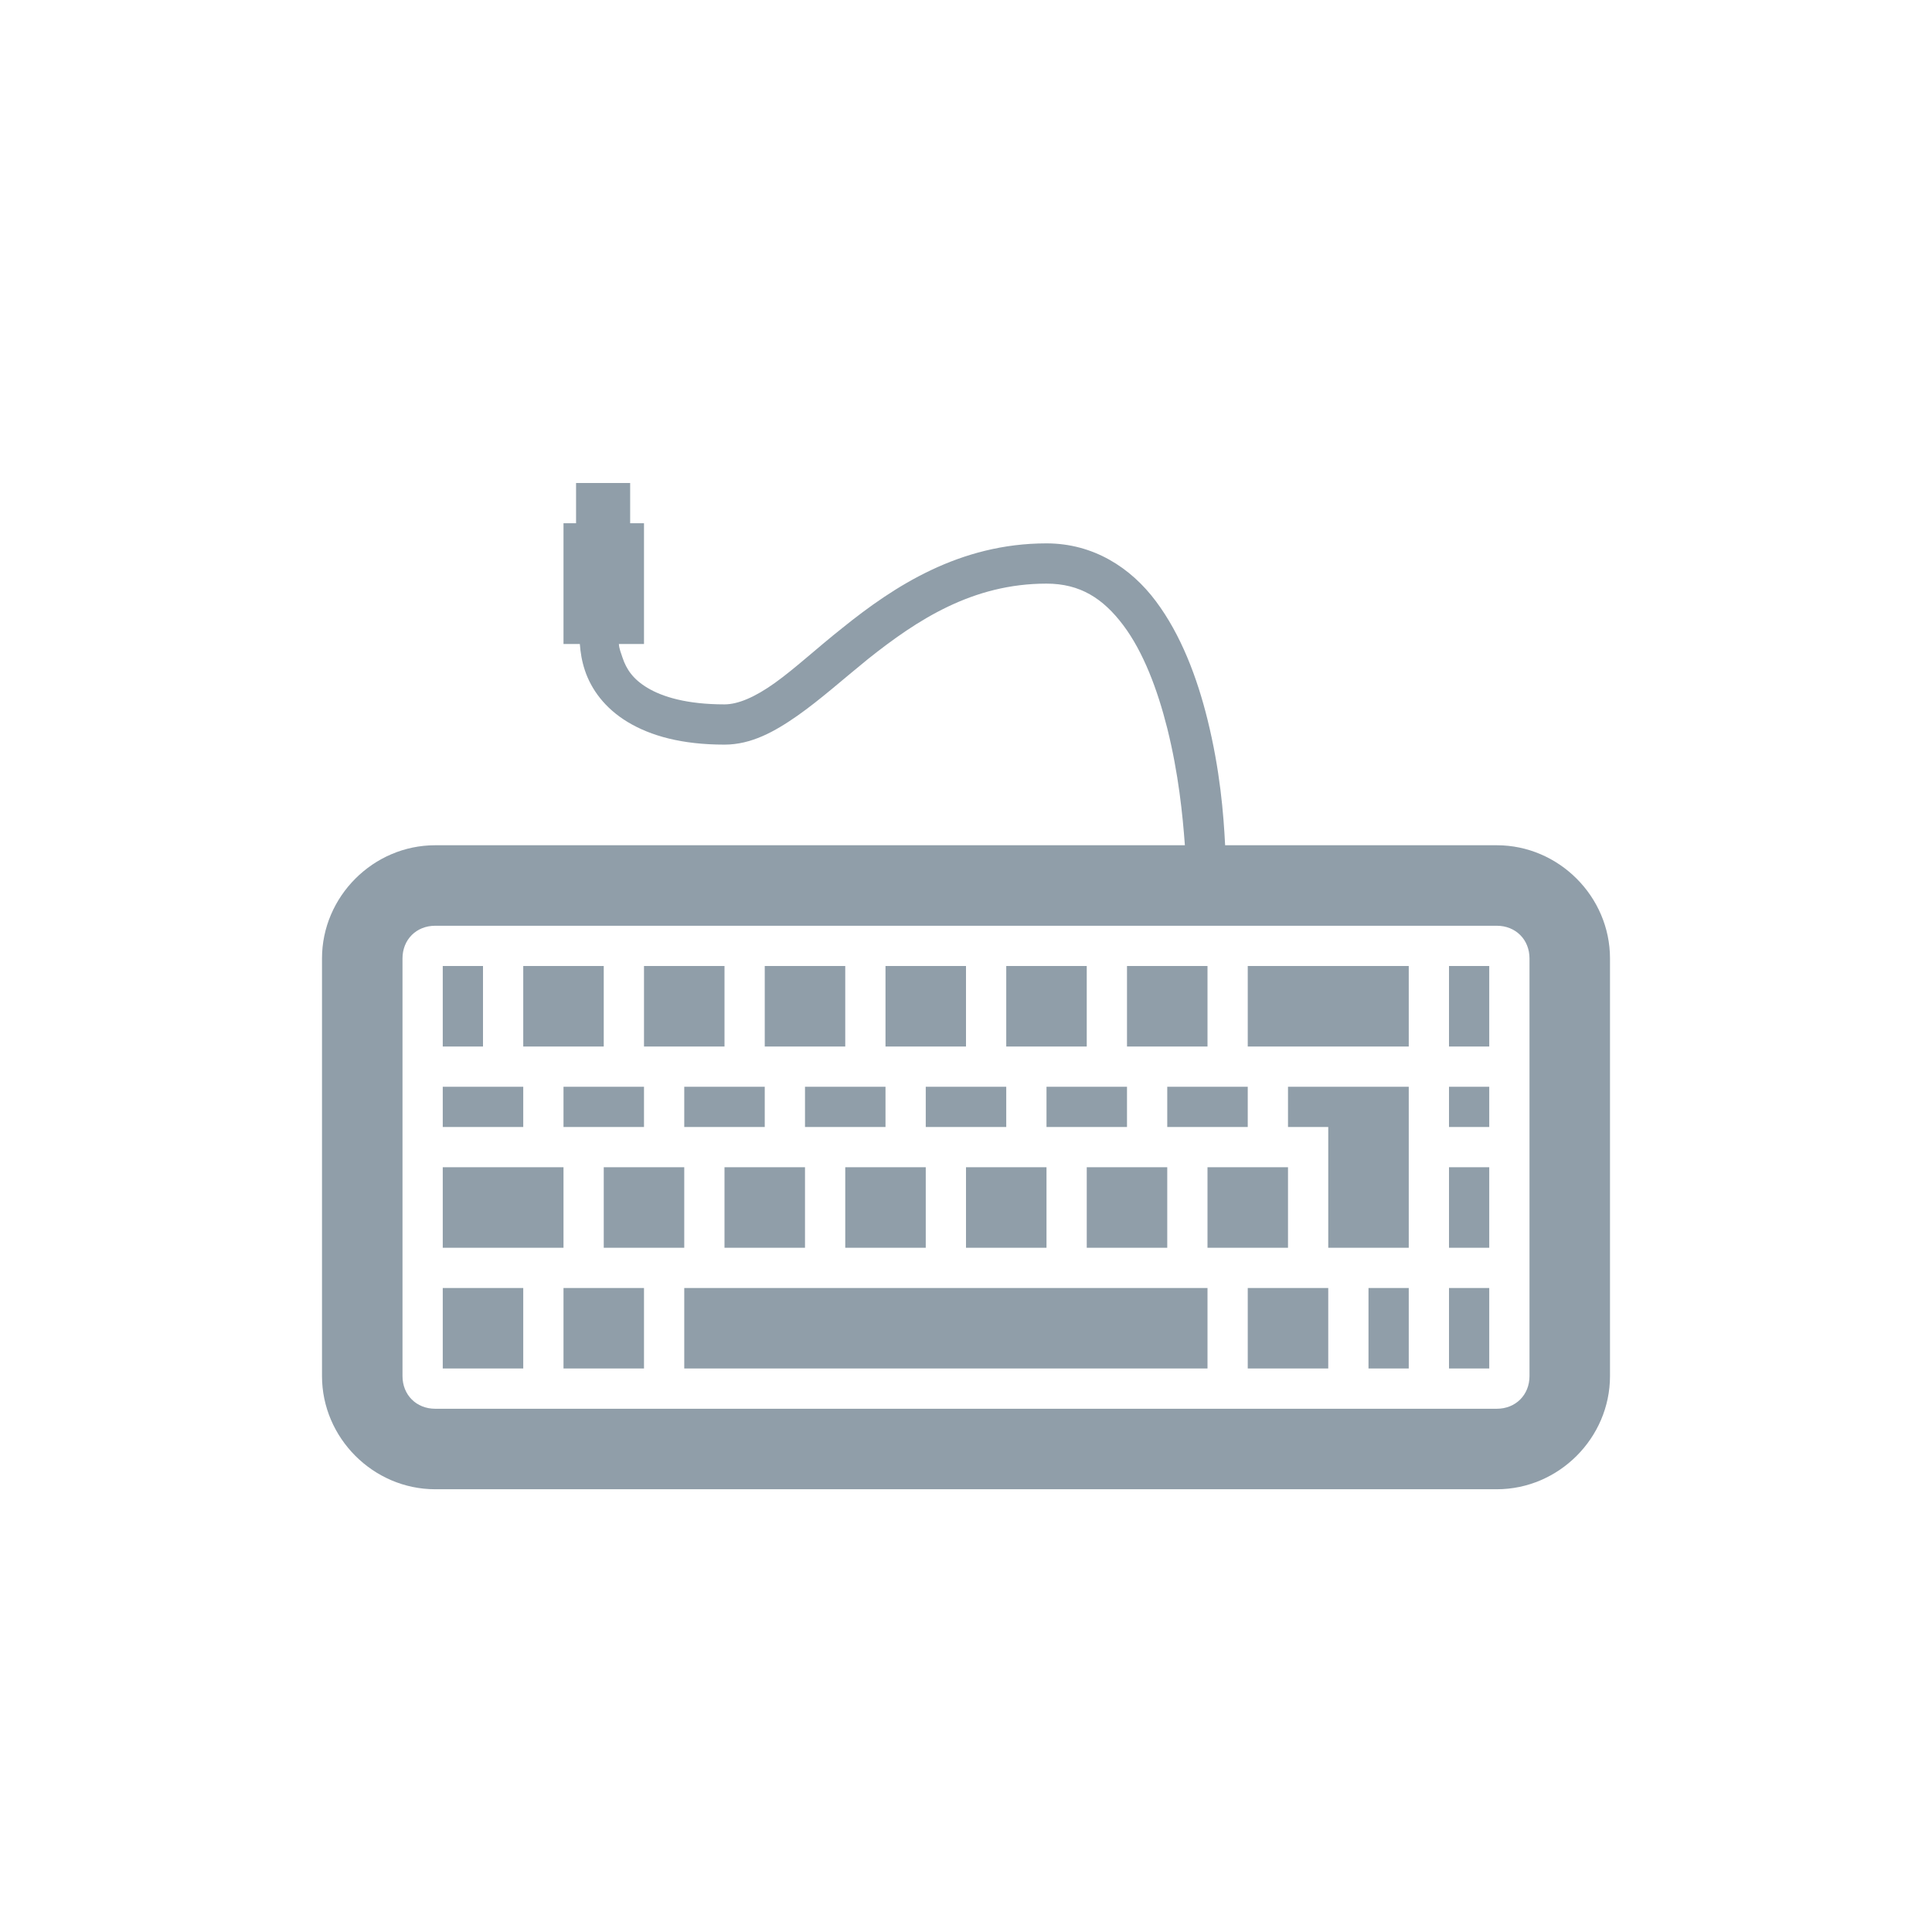
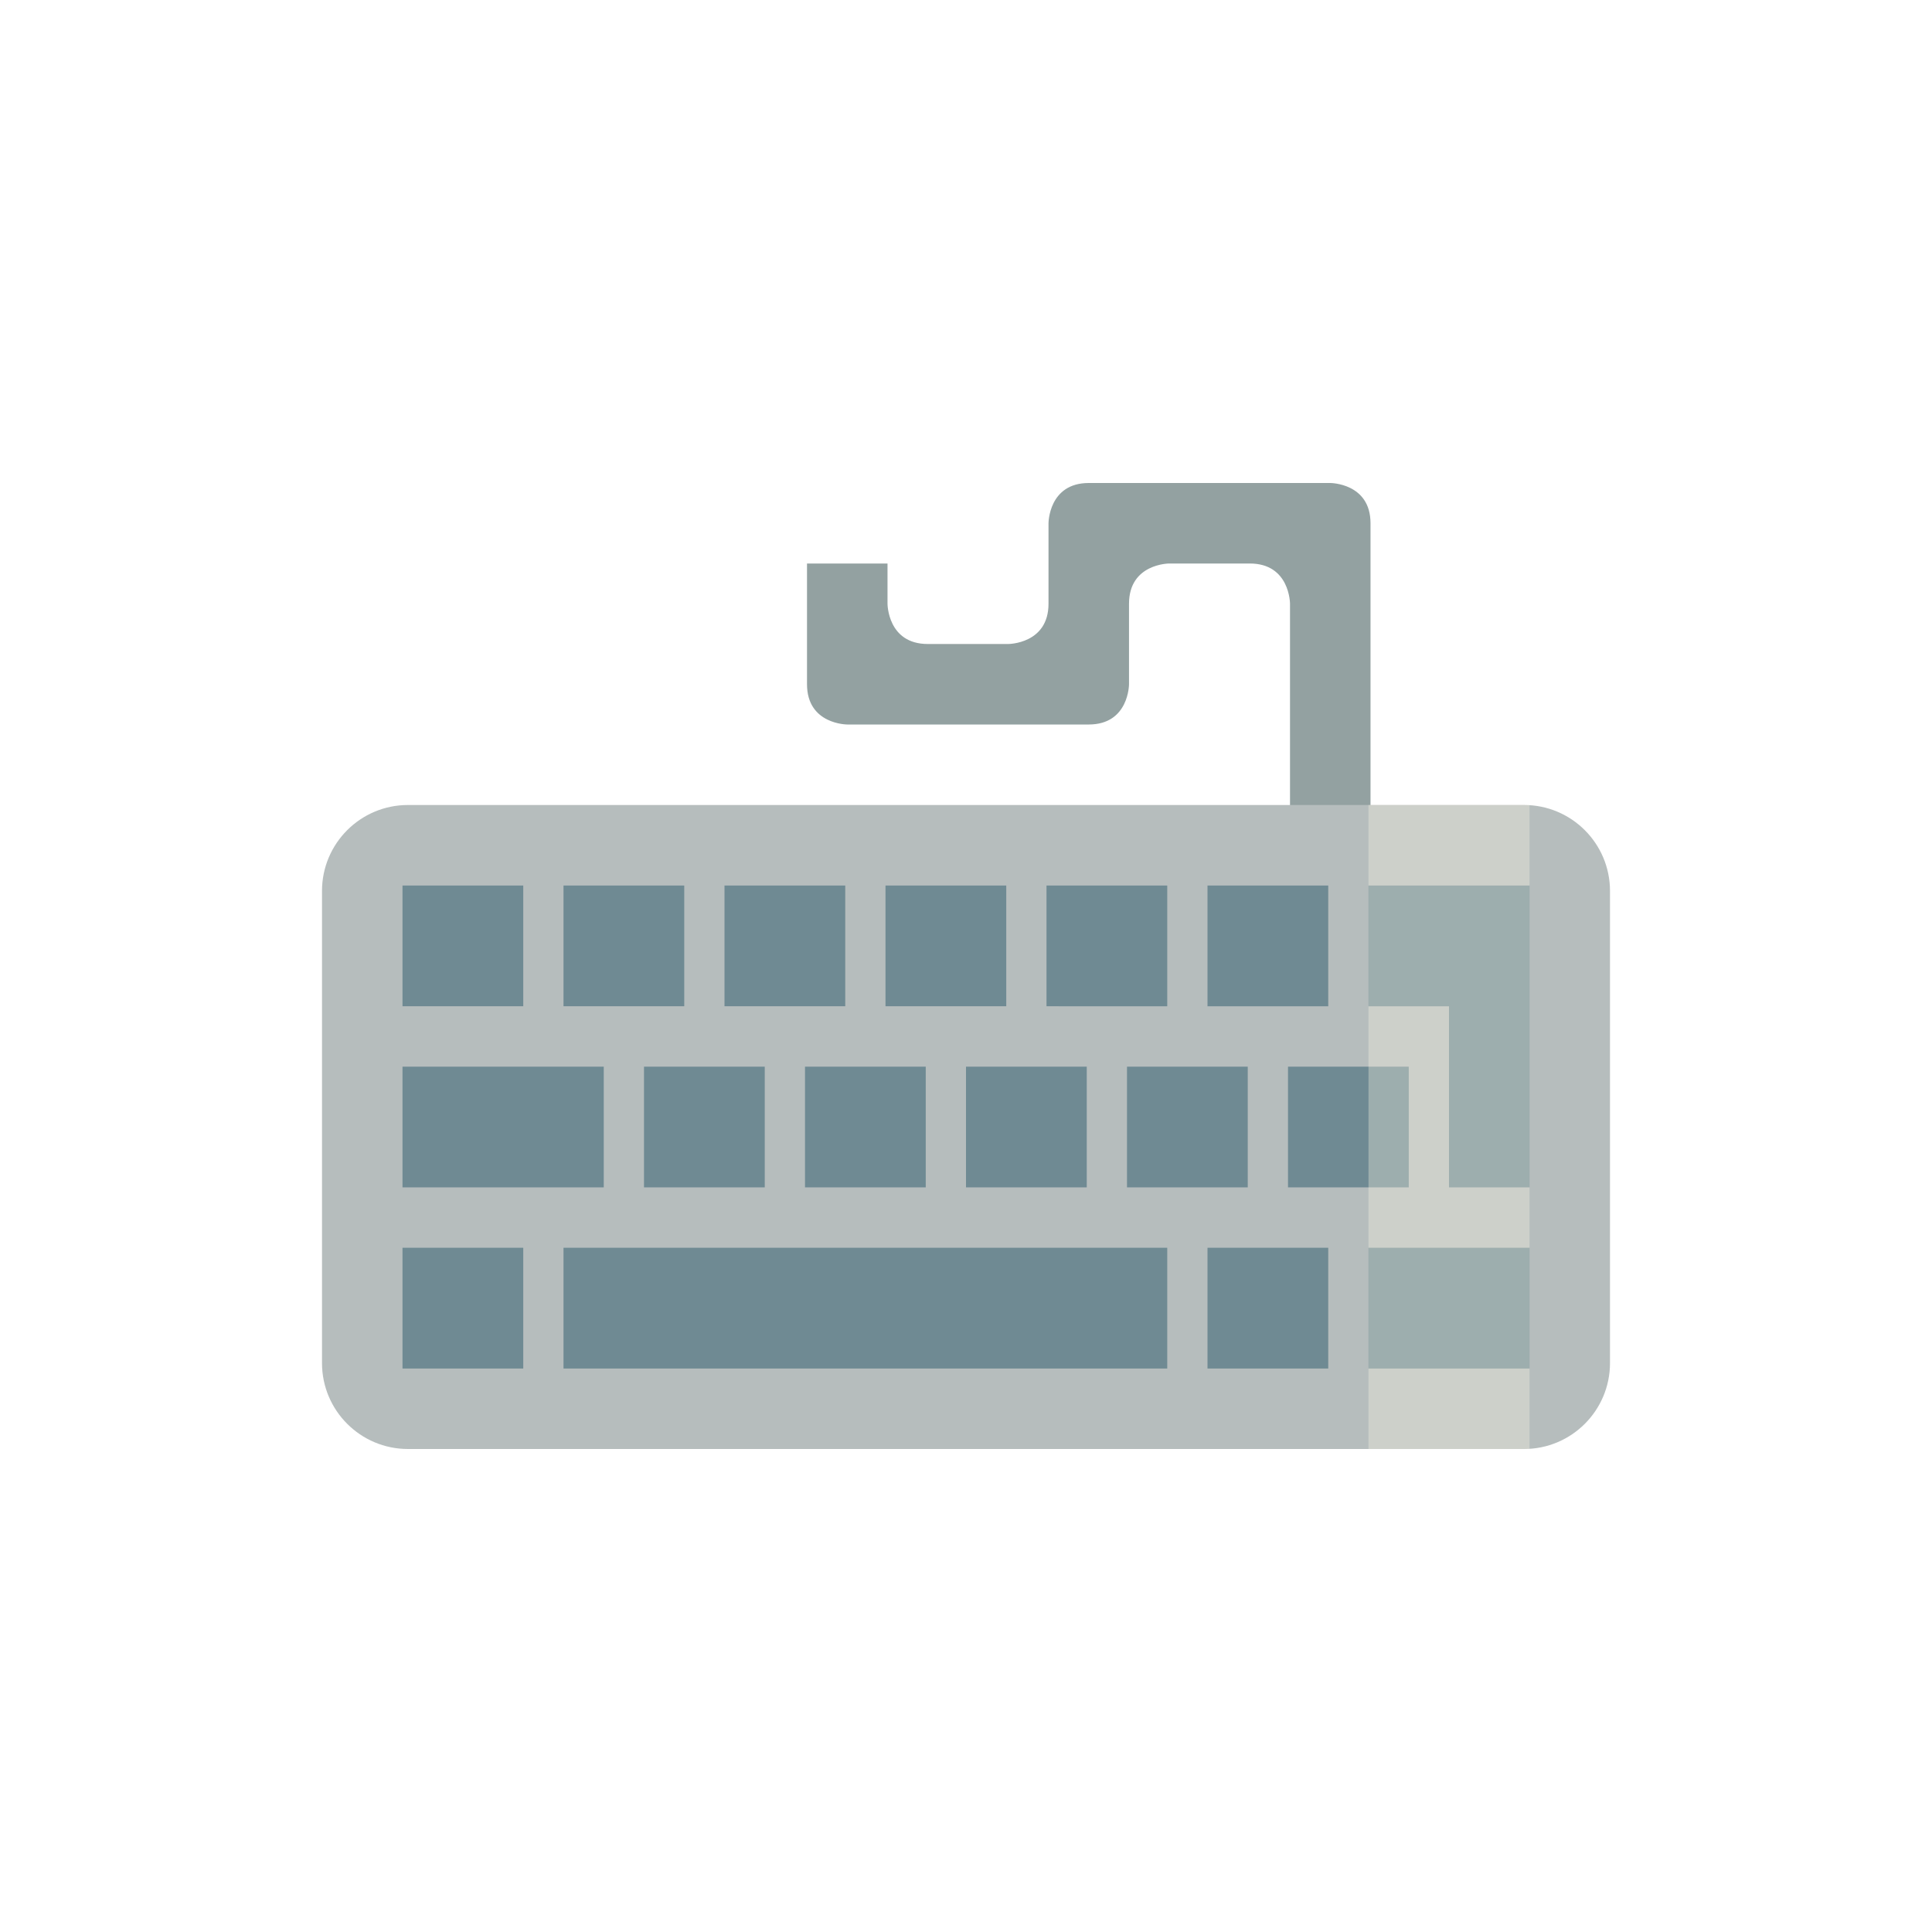
- <svg xmlns="http://www.w3.org/2000/svg" width="24" height="24" viewBox="0 0 24 24">
-   <path style="fill:#909ea9" d="M 7.156 6 L 7.156 6.5 L 7 6.5 L 7 8 L 7.203 8 C 7.211 8.105 7.227 8.211 7.266 8.328 C 7.344 8.562 7.512 8.797 7.797 8.969 C 8.082 9.141 8.469 9.25 9 9.25 C 9.332 9.25 9.621 9.09 9.906 8.891 C 10.191 8.691 10.477 8.434 10.781 8.188 C 11.395 7.699 12.082 7.25 13 7.25 C 13.418 7.25 13.703 7.434 13.953 7.766 C 14.203 8.098 14.379 8.566 14.5 9.047 C 14.641 9.613 14.691 10.121 14.719 10.5 L 5.406 10.5 C 4.637 10.5 4 11.137 4 11.906 L 4 17.094 C 4 17.863 4.637 18.5 5.406 18.5 L 18.594 18.5 C 19.363 18.5 20 17.863 20 17.094 L 20 11.906 C 20 11.137 19.363 10.5 18.594 10.5 L 15.219 10.5 C 15.199 10.105 15.156 9.57 15 8.938 C 14.871 8.418 14.672 7.887 14.359 7.469 C 14.047 7.051 13.582 6.75 13 6.75 C 11.918 6.75 11.105 7.285 10.469 7.797 C 10.148 8.051 9.871 8.309 9.625 8.484 C 9.379 8.66 9.168 8.75 9 8.75 C 8.531 8.75 8.23 8.656 8.047 8.547 C 7.863 8.438 7.781 8.312 7.734 8.172 C 7.715 8.113 7.691 8.059 7.688 8 L 8 8 L 8 6.5 L 7.828 6.5 L 7.828 6 Z M 5.406 11.5 L 18.594 11.5 C 18.828 11.5 19 11.672 19 11.906 L 19 17.094 C 19 17.328 18.828 17.5 18.594 17.5 L 5.406 17.5 C 5.172 17.5 5 17.328 5 17.094 L 5 11.906 C 5 11.672 5.172 11.5 5.406 11.5 Z M 5.5 12 L 5.5 13 L 6 13 L 6 12 Z M 6.5 12 L 6.5 13 L 7.5 13 L 7.5 12 Z M 8 12 L 8 13 L 9 13 L 9 12 Z M 9.5 12 L 9.5 13 L 10.5 13 L 10.5 12 Z M 11 12 L 11 13 L 12 13 L 12 12 Z M 12.5 12 L 12.5 13 L 13.5 13 L 13.5 12 Z M 14 12 L 14 13 L 15 13 L 15 12 Z M 15.5 12 L 15.5 13 L 17.5 13 L 17.5 12 Z M 18 12 L 18 13 L 18.5 13 L 18.5 12 Z M 5.5 13.5 L 5.5 14 L 6.5 14 L 6.5 13.5 Z M 7 13.5 L 7 14 L 8 14 L 8 13.5 Z M 8.5 13.5 L 8.5 14 L 9.5 14 L 9.5 13.5 Z M 10 13.5 L 10 14 L 11 14 L 11 13.5 Z M 11.5 13.5 L 11.5 14 L 12.5 14 L 12.5 13.5 Z M 13 13.5 L 13 14 L 14 14 L 14 13.5 Z M 14.5 13.5 L 14.5 14 L 15.5 14 L 15.5 13.5 Z M 16 13.5 L 16 14 L 16.5 14 L 16.5 15.5 L 17.5 15.5 L 17.5 13.5 Z M 18 13.5 L 18 14 L 18.5 14 L 18.5 13.5 Z M 5.5 14.5 L 5.5 15.5 L 7 15.5 L 7 14.5 Z M 7.5 14.5 L 7.5 15.5 L 8.5 15.5 L 8.5 14.5 Z M 9 14.5 L 9 15.5 L 10 15.5 L 10 14.5 Z M 10.5 14.5 L 10.5 15.5 L 11.5 15.5 L 11.5 14.5 Z M 12 14.5 L 12 15.5 L 13 15.5 L 13 14.5 Z M 13.5 14.5 L 13.5 15.5 L 14.5 15.5 L 14.5 14.5 Z M 15 14.5 L 15 15.5 L 16 15.5 L 16 14.5 Z M 18 14.5 L 18 15.5 L 18.5 15.5 L 18.5 14.5 Z M 5.5 16 L 5.5 17 L 6.5 17 L 6.5 16 Z M 7 16 L 7 17 L 8 17 L 8 16 Z M 8.5 16 L 8.5 17 L 15 17 L 15 16 Z M 15.5 16 L 15.5 17 L 16.5 17 L 16.5 16 Z M 17 16 L 17 17 L 17.5 17 L 17.5 16 Z M 18 16 L 18 17 L 18.5 17 L 18.5 16 Z " />
+ <svg xmlns="http://www.w3.org/2000/svg" width="24" height="24" viewBox="0 0 24 24" id="svg2" version="1.1">
+   <defs id="defs8" />
+   <g id="g4150" transform="translate(1,1)">
+     <path id="path3830" d="m 15.025,12 0,-5.5 c 0,0 0,-0.5 -0.5,-0.5 l -1,0 c 0,0 -0.5,0 -0.5,0.5 l 0,1 c 0,0 0,0.5 -0.5,0.5 l -3,0 c 0,0 -0.5,0 -0.5,-0.5 l 0,-1.5 1,0 0,0.5 c 0,0 0,0.5 0.5,0.5 l 1,0 c 0,0 0.5,0 0.5,-0.5 l 0,-1 c 0,0 0,-0.5 0.5,-0.5 l 3,0 c 0,0 0.5,0 0.5,0.5 l 0,6.5 z" style="fill:#93a1a1;fill-opacity:1;stroke:none" />
+     <rect ry="1.068" y="9" x="3" height="8" width="16" id="rect2991" style="fill:#b6bdbd;fill-opacity:1;stroke:none" rx="1.068" />
+     <g style="fill:#6f8a93;fill-opacity:1" id="g4" transform="matrix(0.5,0,0,0.5454545,-1,-550.372)">
+       <path id="path6" d="m 10,1027.349 0,2.75 3,0 0,-2.75 z m 4,0 0,2.75 3,0 0,-2.75 z m 4,0 0,2.75 3,0 0,-2.75 z m 4,0 0,2.75 3,0 0,-2.75 z m 4,0 0,2.75 3,4e-4 0,-2.75 z m 4,4e-4 0,2.75 3,0 0,-2.75 z m 4,0 0,2.75 4,0 0,-2.75 z m 2,2.75 0,4.125 2,0 0,-4.875 z m -26,1.375 0,2.75 5,0 0,-2.75 z m 6,0 0,2.75 3,0 0,-2.75 z m 4,0 0,2.75 3,0 0,-2.75 z m 4,0 0,2.75 3,0 0,-2.75 z m 4,0 0,2.75 3,0 0,-2.75 z m 4,0 0,2.75 3,0 0,-2.75 z m -22,4.125 0,2.75 3,0 0,-2.75 z m 4,0 0,2.75 15,0 0,-2.75 z m 16,0 0,2.75 3,0 0,-2.75 z m 4,0 0,2.75 4,0 0,-2.75 z" style="color:#000000;line-height:normal;fill:#6f8a93;fill-opacity:1" />
+     </g>
+     <rect y="9" x="16" height="8" width="2" id="rect2995" style="opacity:0.329;fill:#fdf6e3;fill-opacity:1;stroke:none" />
+   </g>
</svg>
